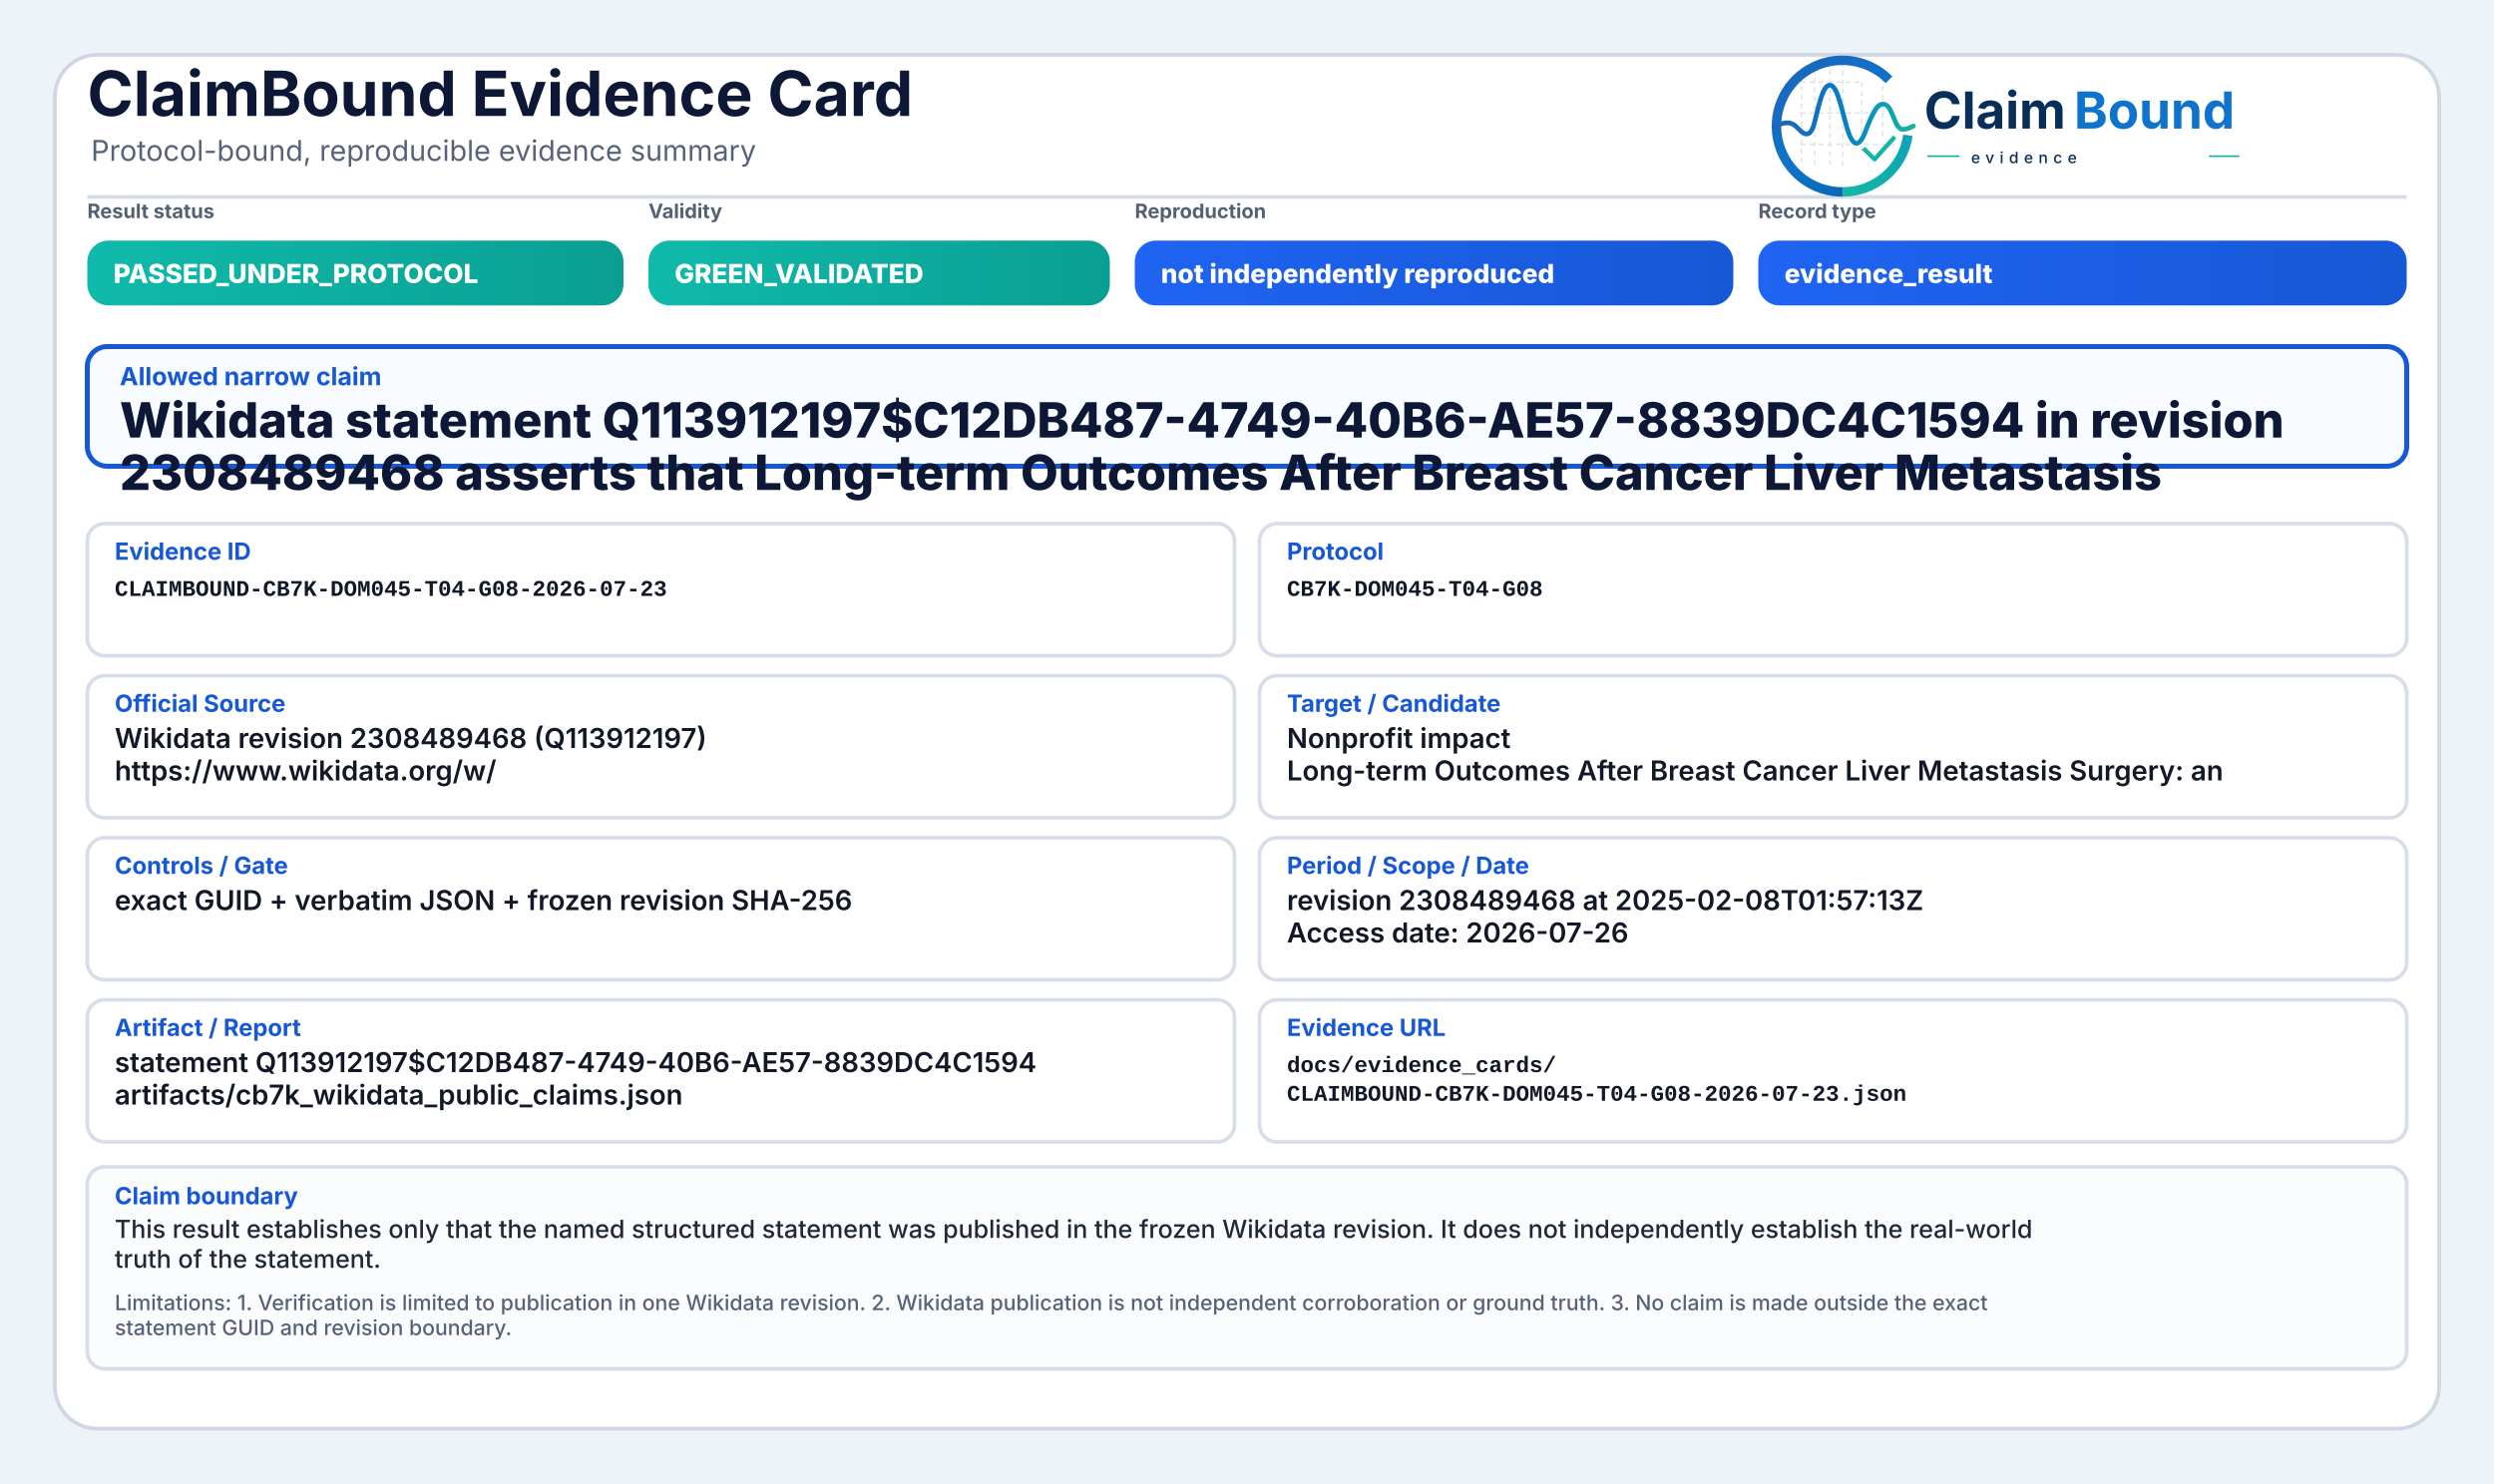
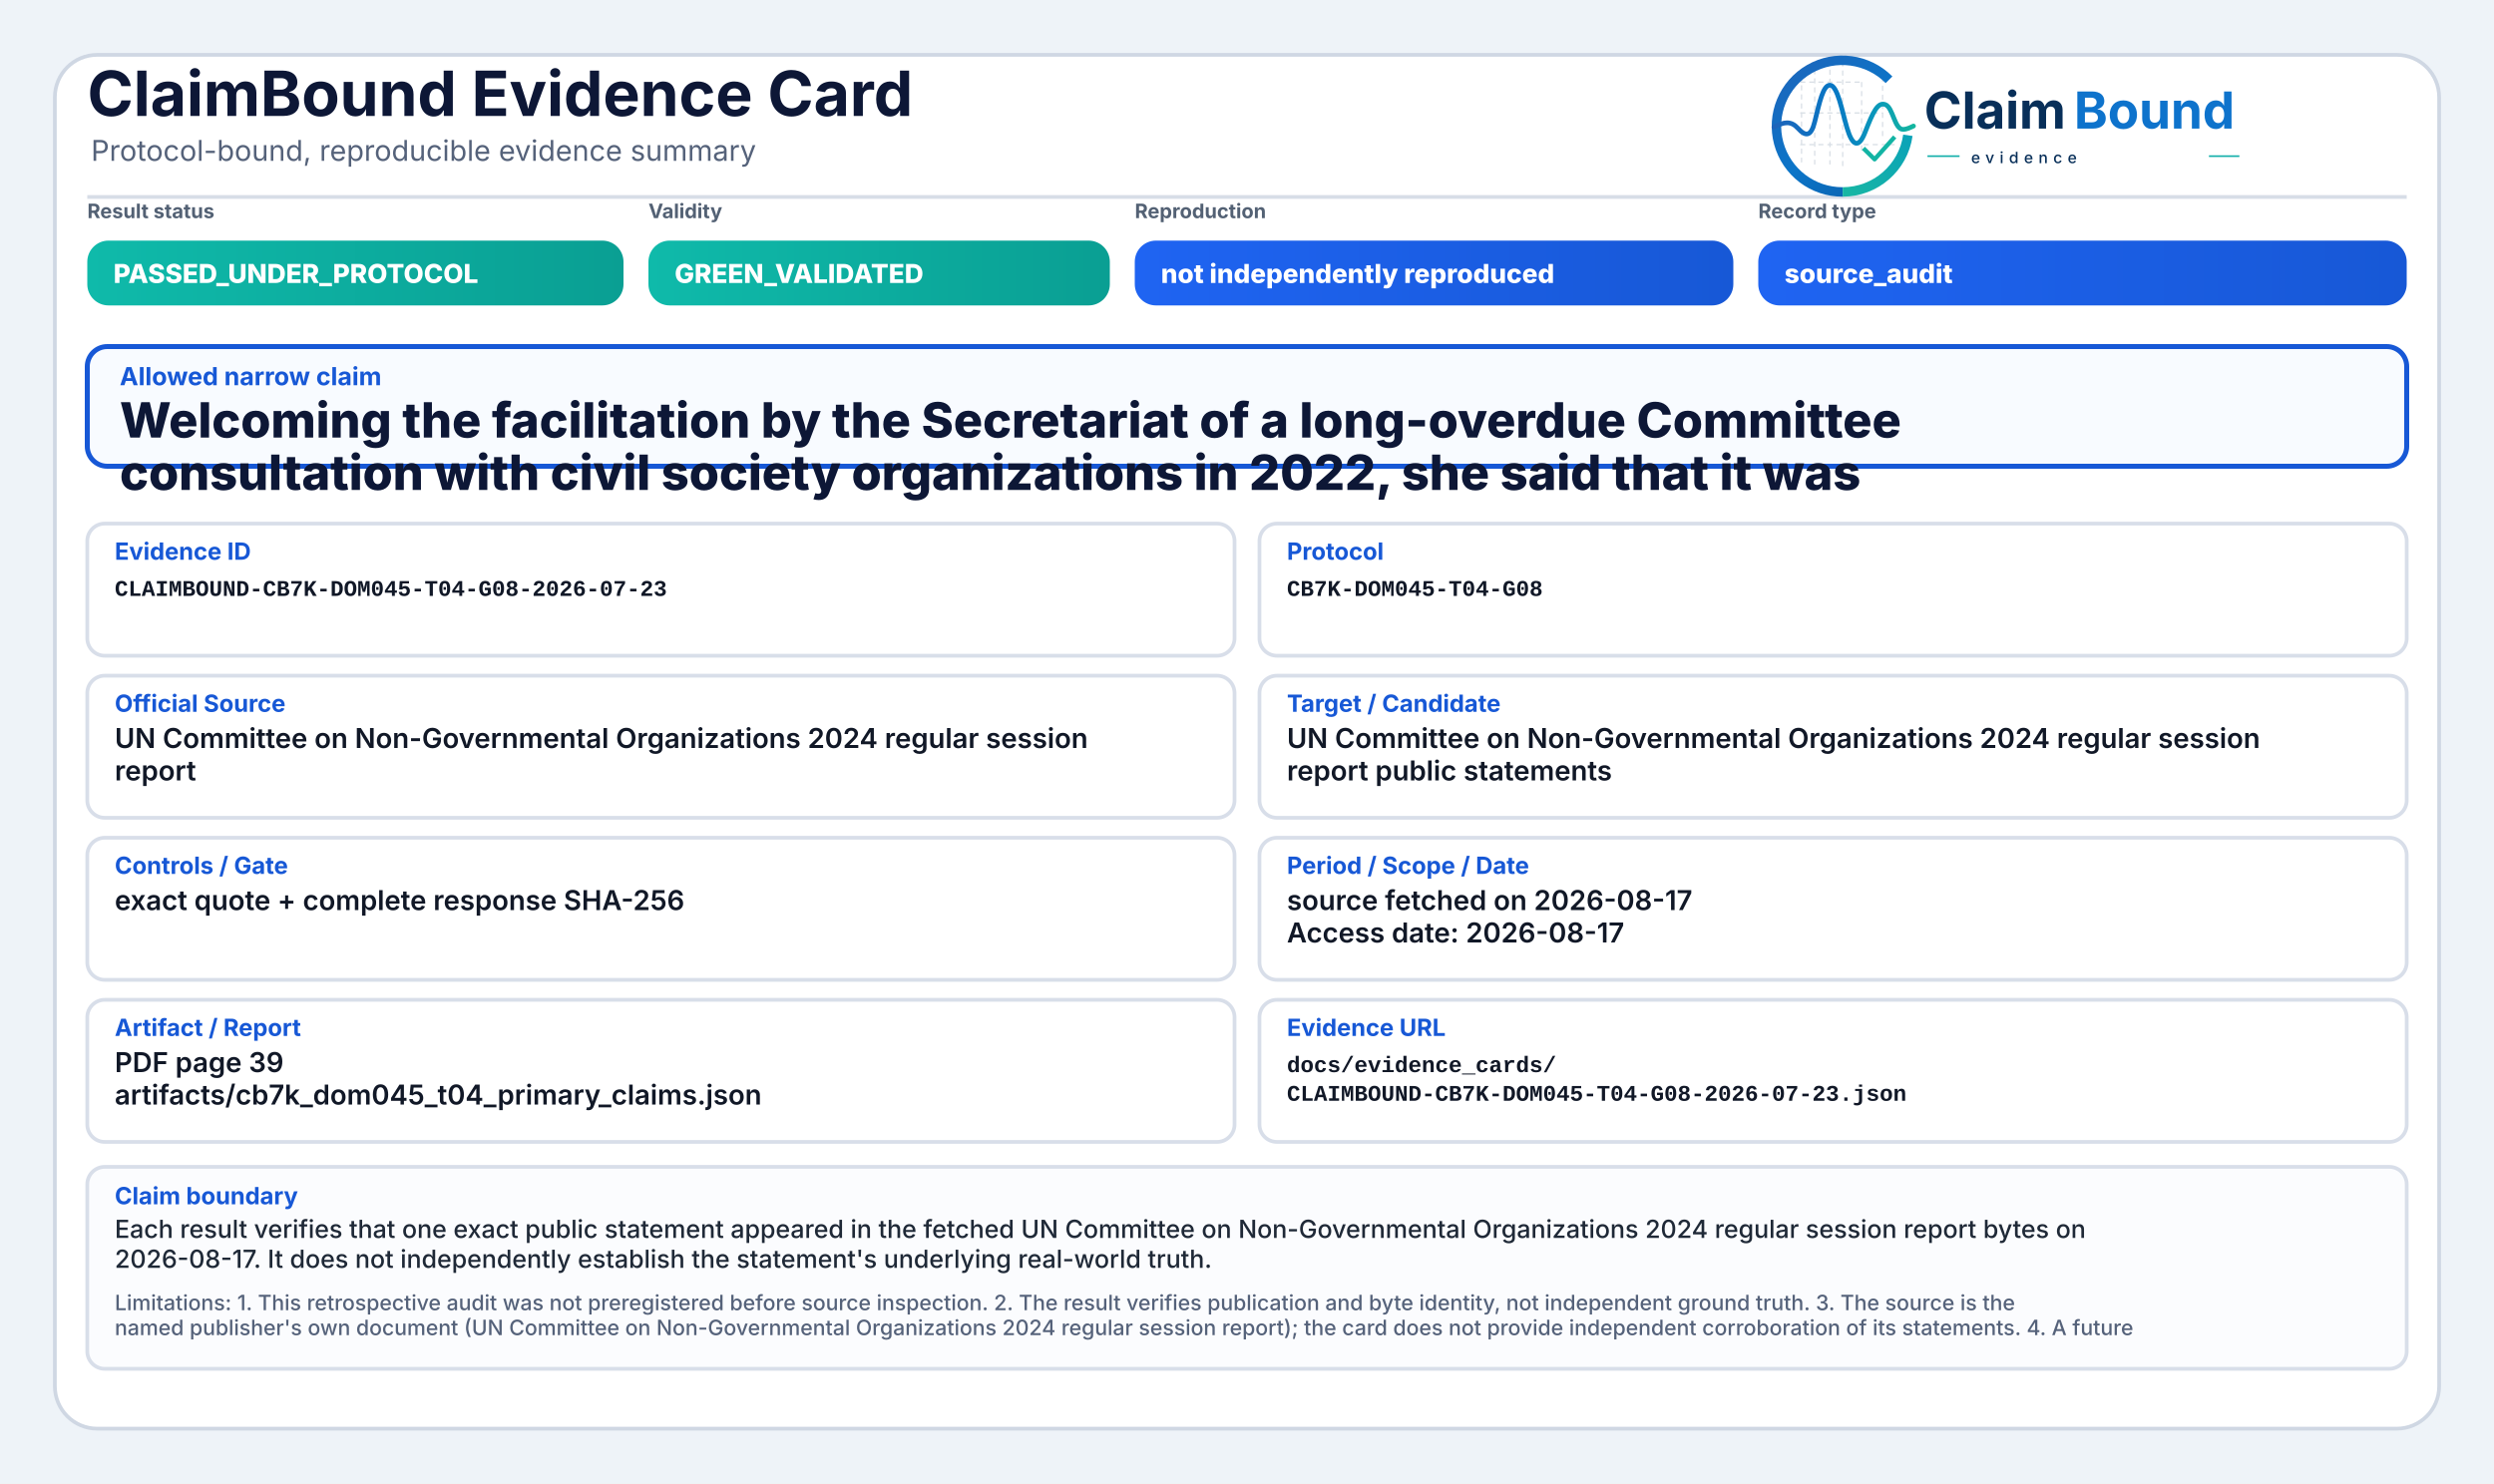
<svg xmlns="http://www.w3.org/2000/svg" width="2000" height="1190" viewBox="0 0 2000 1190" role="img" aria-label="ClaimBound Evidence Card">
  <defs>
    <linearGradient id="greenGrad" x1="0" y1="0" x2="1" y2="0">
      <stop offset="0%" stop-color="#0fbaaa" />
      <stop offset="100%" stop-color="#0a9f93" />
    </linearGradient>
    <linearGradient id="yellowGrad" x1="0" y1="0" x2="1" y2="0">
      <stop offset="0%" stop-color="#fbbf24" />
      <stop offset="100%" stop-color="#d97706" />
    </linearGradient>
    <linearGradient id="amberGrad" x1="0" y1="0" x2="1" y2="0">
      <stop offset="0%" stop-color="#f97316" />
      <stop offset="100%" stop-color="#c2410c" />
    </linearGradient>
    <linearGradient id="redGrad" x1="0" y1="0" x2="1" y2="0">
      <stop offset="0%" stop-color="#ef4444" />
      <stop offset="100%" stop-color="#b91c1c" />
    </linearGradient>
    <linearGradient id="grayGrad" x1="0" y1="0" x2="1" y2="0">
      <stop offset="0%" stop-color="#64748b" />
      <stop offset="100%" stop-color="#475569" />
    </linearGradient>
    <linearGradient id="blueGrad" x1="0" y1="0" x2="1" y2="0">
      <stop offset="0%" stop-color="#1f64f2" />
      <stop offset="100%" stop-color="#1758d6" />
    </linearGradient>
    <linearGradient id="logoRingBlue" x1="73" y1="453" x2="348" y2="793" gradientUnits="userSpaceOnUse">
      <stop offset="0" stop-color="#1E64BA" />
      <stop offset="0.55" stop-color="#0C75C8" />
      <stop offset="1" stop-color="#0A5FAB" />
    </linearGradient>
    <linearGradient id="logoRingTeal" x1="221" y1="792" x2="403" y2="594" gradientUnits="userSpaceOnUse">
      <stop offset="0" stop-color="#18B7A3" />
      <stop offset="1" stop-color="#089EBC" />
    </linearGradient>
    <linearGradient id="logoSignalGradient" x1="61" y1="628" x2="404" y2="628" gradientUnits="userSpaceOnUse">
      <stop offset="0" stop-color="#1E64BA" />
      <stop offset="0.43" stop-color="#0877C4" />
      <stop offset="0.72" stop-color="#0A97BB" />
      <stop offset="1" stop-color="#14B69E" />
    </linearGradient>
  </defs>
  <rect x="0" y="0" width="2000" height="1190" fill="#eef3f8" />
  <rect x="44" y="44" width="1912" height="1102" rx="34" fill="#ffffff" stroke="#cfd7e3" stroke-width="3" />
  <path d="M70 158 H1930" stroke="#d7dde7" stroke-width="3" />
  <text x="70" y="93" font-family="Inter, Segoe UI, Arial, sans-serif" font-size="50" font-weight="750" fill="#0d1736">ClaimBound Evidence Card</text>
  <text x="73" y="129" font-family="Inter, Segoe UI, Arial, sans-serif" font-size="23" font-weight="400" fill="#55627a">Protocol-bound, reproducible evidence summary</text>
  <g aria-label="ClaimBound evidence logo" transform="translate(1415,52) scale(0.33) translate(-40,-478)">
    <g stroke-linecap="butt" stroke-linejoin="round">
      <g stroke="#CBD3DC" stroke-width="3.2" stroke-linecap="round" stroke-dasharray="10 12" opacity="0.72">
        <path d="M130 507V714" />
        <path d="M162 490V719" />
        <path d="M199 491V719" />
        <path d="M230 471V726" />
        <path d="M276 521V690" />
        <path d="M327 508V650" />
        <path d="M128 520H277" />
        <path d="M128 595H327" />
        <path d="M128 672H355" />
      </g>
      <path d="M342.6 514.3A160 160 0 1 0 230 787" fill="none" stroke="url(#logoRingBlue)" stroke-width="23" />
      <path d="M230 787A160 160 0 0 0 388.4 649.3" fill="none" stroke="url(#logoRingTeal)" stroke-width="23" />
      <path d="M63 629.5C87 616.4 104.3 613.6 121.2 632.2C140.7 653.8 153.4 651.6 162.1 616.2C173.8 568.5 182.5 527.5 198.9 527.5C217.5 527.5 228.4 590.6 240.3 630.8C253.4 675.4 268.6 682.8 284.6 641.5C303.5 592.9 315.2 567.6 333.7 574.7C352.6 582 355.7 635.1 376.6 634.9C386.2 634.8 394 630.4 402 626.8" fill="none" stroke="url(#logoSignalGradient)" stroke-width="11.5" stroke-linecap="round" />
      <path d="M284 684.5L307.5 707.7L353 657" fill="none" stroke="#12B4A4" stroke-width="10.5" stroke-linecap="square" />
    </g>
    <text x="428" y="633" font-family="Inter, Segoe UI, Arial, sans-serif" font-size="124" font-weight="750" fill="#082F59" text-rendering="geometricPrecision">Claim</text>
    <text x="792" y="633" font-family="Inter, Segoe UI, Arial, sans-serif" font-size="124" font-weight="750" fill="#0E73CC" text-rendering="geometricPrecision">Bound</text>
    <line x1="436" y1="700" x2="514" y2="700" stroke="#11AFA9" stroke-width="4" />
    <text x="542" y="717" font-family="Inter, Segoe UI, Arial, sans-serif" font-size="38" font-weight="500" letter-spacing="13" fill="#082F59">evidence</text>
    <line x1="1120" y1="700" x2="1194" y2="700" stroke="#11AFA9" stroke-width="4" />
  </g>
  <text x="70" y="175" font-family="Inter, Segoe UI, Arial, sans-serif" font-size="16" font-weight="650" fill="#536174">Result status</text>
  <rect x="70" y="193" width="430" height="52" rx="17" fill="url(#greenGrad)" />
  <text x="91" y="227" font-family="Inter, Segoe UI, Arial, sans-serif" font-size="21" font-weight="800" fill="#ffffff">PASSED_UNDER_PROTOCOL</text>
  <text x="520" y="175" font-family="Inter, Segoe UI, Arial, sans-serif" font-size="16" font-weight="650" fill="#536174">Validity</text>
  <rect x="520" y="193" width="370" height="52" rx="17" fill="url(#greenGrad)" />
  <text x="541" y="227" font-family="Inter, Segoe UI, Arial, sans-serif" font-size="21" font-weight="800" fill="#ffffff">GREEN_VALIDATED</text>
  <text x="910" y="175" font-family="Inter, Segoe UI, Arial, sans-serif" font-size="16" font-weight="650" fill="#536174">Reproduction</text>
  <rect x="910" y="193" width="480" height="52" rx="17" fill="url(#blueGrad)" />
  <text x="931" y="227" font-family="Inter, Segoe UI, Arial, sans-serif" font-size="21" font-weight="800" fill="#ffffff">not independently reproduced</text>
  <text x="1410" y="175" font-family="Inter, Segoe UI, Arial, sans-serif" font-size="16" font-weight="650" fill="#536174">Record type</text>
  <rect x="1410" y="193" width="520" height="52" rx="17" fill="url(#blueGrad)" />
-   <text x="1431" y="227" font-family="Inter, Segoe UI, Arial, sans-serif" font-size="21" font-weight="800" fill="#ffffff">evidence_result</text>
+   <text x="1431" y="227" font-family="Inter, Segoe UI, Arial, sans-serif" font-size="21" font-weight="800" fill="#ffffff">source_audit</text>
  <rect x="70" y="278" width="1860" height="96" rx="16" fill="#f8fbff" stroke="#1758d6" stroke-width="4" />
  <text x="96" y="309" font-family="Inter, Segoe UI, Arial, sans-serif" font-size="20" font-weight="750" fill="#1758d6">Allowed narrow claim</text>
-   <text x="96" y="351" font-family="Inter, Segoe UI, Arial, sans-serif" font-size="39" font-weight="800" fill="#0d1736">Wikidata statement Q113912197$C12DB487-4749-40B6-AE57-8839DC4C1594 in revision</text>
-   <text x="96" y="393" font-family="Inter, Segoe UI, Arial, sans-serif" font-size="39" font-weight="800" fill="#0d1736">2308489468 asserts that Long-term Outcomes After Breast Cancer Liver Metastasis</text>
+   <text x="96" y="351" font-family="Inter, Segoe UI, Arial, sans-serif" font-size="39" font-weight="800" fill="#0d1736">Welcoming the facilitation by the Secretariat of a long-overdue Committee</text>
+   <text x="96" y="393" font-family="Inter, Segoe UI, Arial, sans-serif" font-size="39" font-weight="800" fill="#0d1736">consultation with civil society organizations in 2022, she said that it was</text>
  <rect x="70" y="420" width="920" height="106" rx="14" fill="#ffffff" stroke="#d8dee9" stroke-width="3" />
  <text x="92" y="449" font-family="Inter, Segoe UI, Arial, sans-serif" font-size="19" font-weight="750" fill="#1758d6">Evidence ID</text>
  <text x="92" y="478" font-family="SFMono-Regular, Consolas, Liberation Mono, monospace" font-size="18" font-weight="600" fill="#111827">CLAIMBOUND-CB7K-DOM045-T04-G08-2026-07-23</text>
  <rect x="1010" y="420" width="920" height="106" rx="14" fill="#ffffff" stroke="#d8dee9" stroke-width="3" />
  <text x="1032" y="449" font-family="Inter, Segoe UI, Arial, sans-serif" font-size="19" font-weight="750" fill="#1758d6">Protocol</text>
  <text x="1032" y="478" font-family="SFMono-Regular, Consolas, Liberation Mono, monospace" font-size="18" font-weight="600" fill="#111827">CB7K-DOM045-T04-G08</text>
  <rect x="70" y="542" width="920" height="114" rx="14" fill="#ffffff" stroke="#d8dee9" stroke-width="3" />
  <text x="92" y="571" font-family="Inter, Segoe UI, Arial, sans-serif" font-size="19" font-weight="750" fill="#1758d6">Official Source</text>
-   <text x="92" y="600" font-family="Inter, Segoe UI, Arial, sans-serif" font-size="22" font-weight="600" fill="#111827">Wikidata revision 2308489468 (Q113912197)</text>
-   <text x="92" y="626" font-family="Inter, Segoe UI, Arial, sans-serif" font-size="22" font-weight="600" fill="#111827">https://www.wikidata.org/w/</text>
+   <text x="92" y="600" font-family="Inter, Segoe UI, Arial, sans-serif" font-size="22" font-weight="600" fill="#111827">UN Committee on Non-Governmental Organizations 2024 regular session</text>
+   <text x="92" y="626" font-family="Inter, Segoe UI, Arial, sans-serif" font-size="22" font-weight="600" fill="#111827">report</text>
  <rect x="1010" y="542" width="920" height="114" rx="14" fill="#ffffff" stroke="#d8dee9" stroke-width="3" />
  <text x="1032" y="571" font-family="Inter, Segoe UI, Arial, sans-serif" font-size="19" font-weight="750" fill="#1758d6">Target / Candidate</text>
-   <text x="1032" y="600" font-family="Inter, Segoe UI, Arial, sans-serif" font-size="22" font-weight="600" fill="#111827">Nonprofit impact</text>
-   <text x="1032" y="626" font-family="Inter, Segoe UI, Arial, sans-serif" font-size="22" font-weight="600" fill="#111827">Long-term Outcomes After Breast Cancer Liver Metastasis Surgery: an</text>
+   <text x="1032" y="600" font-family="Inter, Segoe UI, Arial, sans-serif" font-size="22" font-weight="600" fill="#111827">UN Committee on Non-Governmental Organizations 2024 regular session</text>
+   <text x="1032" y="626" font-family="Inter, Segoe UI, Arial, sans-serif" font-size="22" font-weight="600" fill="#111827">report public statements</text>
  <rect x="70" y="672" width="920" height="114" rx="14" fill="#ffffff" stroke="#d8dee9" stroke-width="3" />
  <text x="92" y="701" font-family="Inter, Segoe UI, Arial, sans-serif" font-size="19" font-weight="750" fill="#1758d6">Controls / Gate</text>
-   <text x="92" y="730" font-family="Inter, Segoe UI, Arial, sans-serif" font-size="22" font-weight="600" fill="#111827">exact GUID + verbatim JSON + frozen revision SHA-256</text>
+   <text x="92" y="730" font-family="Inter, Segoe UI, Arial, sans-serif" font-size="22" font-weight="600" fill="#111827">exact quote + complete response SHA-256</text>
  <rect x="1010" y="672" width="920" height="114" rx="14" fill="#ffffff" stroke="#d8dee9" stroke-width="3" />
  <text x="1032" y="701" font-family="Inter, Segoe UI, Arial, sans-serif" font-size="19" font-weight="750" fill="#1758d6">Period / Scope / Date</text>
-   <text x="1032" y="730" font-family="Inter, Segoe UI, Arial, sans-serif" font-size="22" font-weight="600" fill="#111827">revision 2308489468 at 2025-02-08T01:57:13Z</text>
-   <text x="1032" y="756" font-family="Inter, Segoe UI, Arial, sans-serif" font-size="22" font-weight="600" fill="#111827">Access date: 2026-07-26</text>
+   <text x="1032" y="730" font-family="Inter, Segoe UI, Arial, sans-serif" font-size="22" font-weight="600" fill="#111827">source fetched on 2026-08-17</text>
+   <text x="1032" y="756" font-family="Inter, Segoe UI, Arial, sans-serif" font-size="22" font-weight="600" fill="#111827">Access date: 2026-08-17</text>
  <rect x="70" y="802" width="920" height="114" rx="14" fill="#ffffff" stroke="#d8dee9" stroke-width="3" />
  <text x="92" y="831" font-family="Inter, Segoe UI, Arial, sans-serif" font-size="19" font-weight="750" fill="#1758d6">Artifact / Report</text>
-   <text x="92" y="860" font-family="Inter, Segoe UI, Arial, sans-serif" font-size="22" font-weight="600" fill="#111827">statement Q113912197$C12DB487-4749-40B6-AE57-8839DC4C1594</text>
-   <text x="92" y="886" font-family="Inter, Segoe UI, Arial, sans-serif" font-size="22" font-weight="600" fill="#111827">artifacts/cb7k_wikidata_public_claims.json</text>
+   <text x="92" y="860" font-family="Inter, Segoe UI, Arial, sans-serif" font-size="22" font-weight="600" fill="#111827">PDF page 39</text>
+   <text x="92" y="886" font-family="Inter, Segoe UI, Arial, sans-serif" font-size="22" font-weight="600" fill="#111827">artifacts/cb7k_dom045_t04_primary_claims.json</text>
  <rect x="1010" y="802" width="920" height="114" rx="14" fill="#ffffff" stroke="#d8dee9" stroke-width="3" />
  <text x="1032" y="831" font-family="Inter, Segoe UI, Arial, sans-serif" font-size="19" font-weight="750" fill="#1758d6">Evidence URL</text>
  <text x="1032" y="860" font-family="SFMono-Regular, Consolas, Liberation Mono, monospace" font-size="18" font-weight="600" fill="#111827">docs/evidence_cards/</text>
  <text x="1032" y="883" font-family="SFMono-Regular, Consolas, Liberation Mono, monospace" font-size="18" font-weight="600" fill="#111827">CLAIMBOUND-CB7K-DOM045-T04-G08-2026-07-23.json</text>
  <rect x="70" y="936" width="1860" height="162" rx="14" fill="#fbfcfe" stroke="#d8dee9" stroke-width="3" />
  <text x="92" y="966" font-family="Inter, Segoe UI, Arial, sans-serif" font-size="19" font-weight="750" fill="#1758d6">Claim boundary</text>
-   <text x="92" y="993" font-family="Inter, Segoe UI, Arial, sans-serif" font-size="20" font-weight="500" fill="#1f2937">This result establishes only that the named structured statement was published in the frozen Wikidata revision. It does not independently establish the real-world</text>
-   <text x="92" y="1017" font-family="Inter, Segoe UI, Arial, sans-serif" font-size="20" font-weight="500" fill="#1f2937">truth of the statement.</text>
-   <text x="92" y="1051" font-family="Inter, Segoe UI, Arial, sans-serif" font-size="17" font-weight="500" fill="#55627a">Limitations: 1. Verification is limited to publication in one Wikidata revision. 2. Wikidata publication is not independent corroboration or ground truth. 3. No claim is made outside the exact</text>
-   <text x="92" y="1071" font-family="Inter, Segoe UI, Arial, sans-serif" font-size="17" font-weight="500" fill="#55627a">statement GUID and revision boundary.</text>
+   <text x="92" y="993" font-family="Inter, Segoe UI, Arial, sans-serif" font-size="20" font-weight="500" fill="#1f2937">Each result verifies that one exact public statement appeared in the fetched UN Committee on Non-Governmental Organizations 2024 regular session report bytes on</text>
+   <text x="92" y="1017" font-family="Inter, Segoe UI, Arial, sans-serif" font-size="20" font-weight="500" fill="#1f2937">2026-08-17. It does not independently establish the statement's underlying real-world truth.</text>
+   <text x="92" y="1051" font-family="Inter, Segoe UI, Arial, sans-serif" font-size="17" font-weight="500" fill="#55627a">Limitations: 1. This retrospective audit was not preregistered before source inspection. 2. The result verifies publication and byte identity, not independent ground truth. 3. The source is the</text>
+   <text x="92" y="1071" font-family="Inter, Segoe UI, Arial, sans-serif" font-size="17" font-weight="500" fill="#55627a">named publisher's own document (UN Committee on Non-Governmental Organizations 2024 regular session report); the card does not provide independent corroboration of its statements. 4. A future</text>
</svg>
